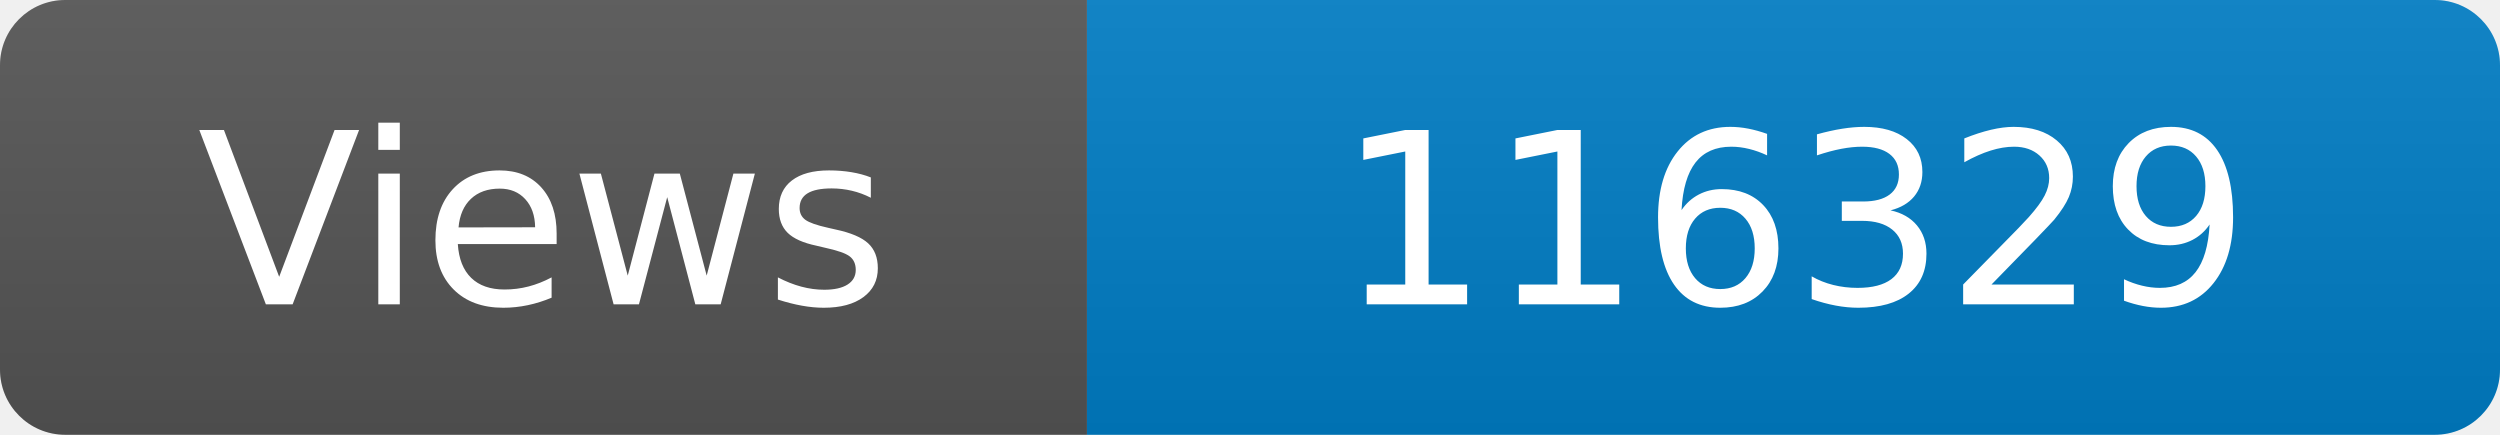
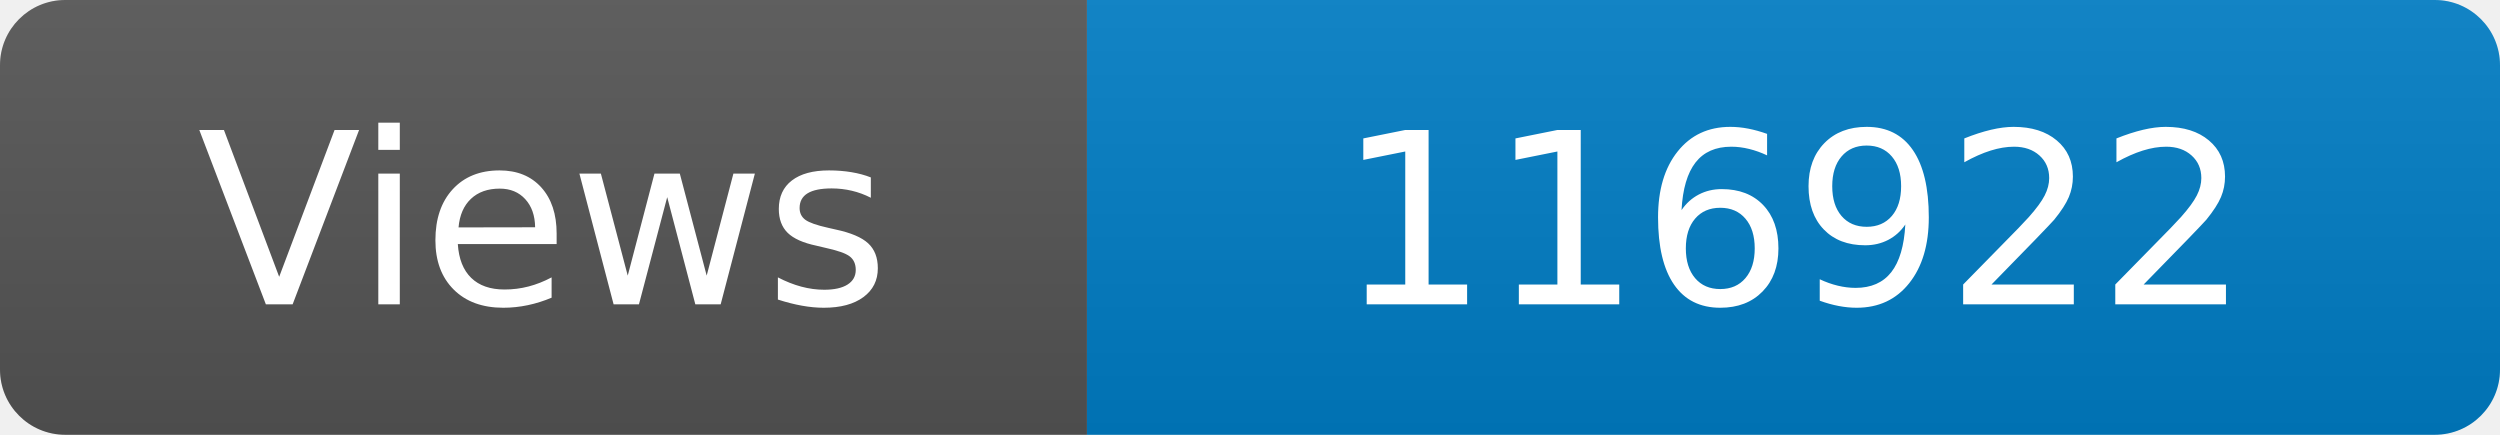
<svg xmlns="http://www.w3.org/2000/svg" width="115" height="20" role="img" aria-label="Maintained?: yes">
  <linearGradient id="s" x2="0" y2="100%">
    <stop offset="0" stop-color="#bbb" stop-opacity=".1" />
    <stop offset="1" stop-opacity=".1" />
  </linearGradient>
  <clipPath id="r">
    <rect width="115" height="20" rx="3" fill="#fff" />
  </clipPath>
  <g clip-path="url(#r)">
    <rect width="50" height="20" fill="#555" />
    <rect x="50" width="160" height="20" fill="#007ec6" />
    <rect width="115" height="20" fill="url(#s)" />
  </g>
  <g fill="#fff" text-anchor="middle" font-family="Verdana,Geneva,DejaVu Sans,sans-serif" font-size="110">
    <text x="250" y="140" transform="scale(.1)" fill="#fff">Views</text>
-     <text x="825" y="140" transform="scale(.1)" fill="#fff">116329</text>
+     <text x="825" y="140" transform="scale(.1)" fill="#fff">116922</text>
  </g>
</svg>
